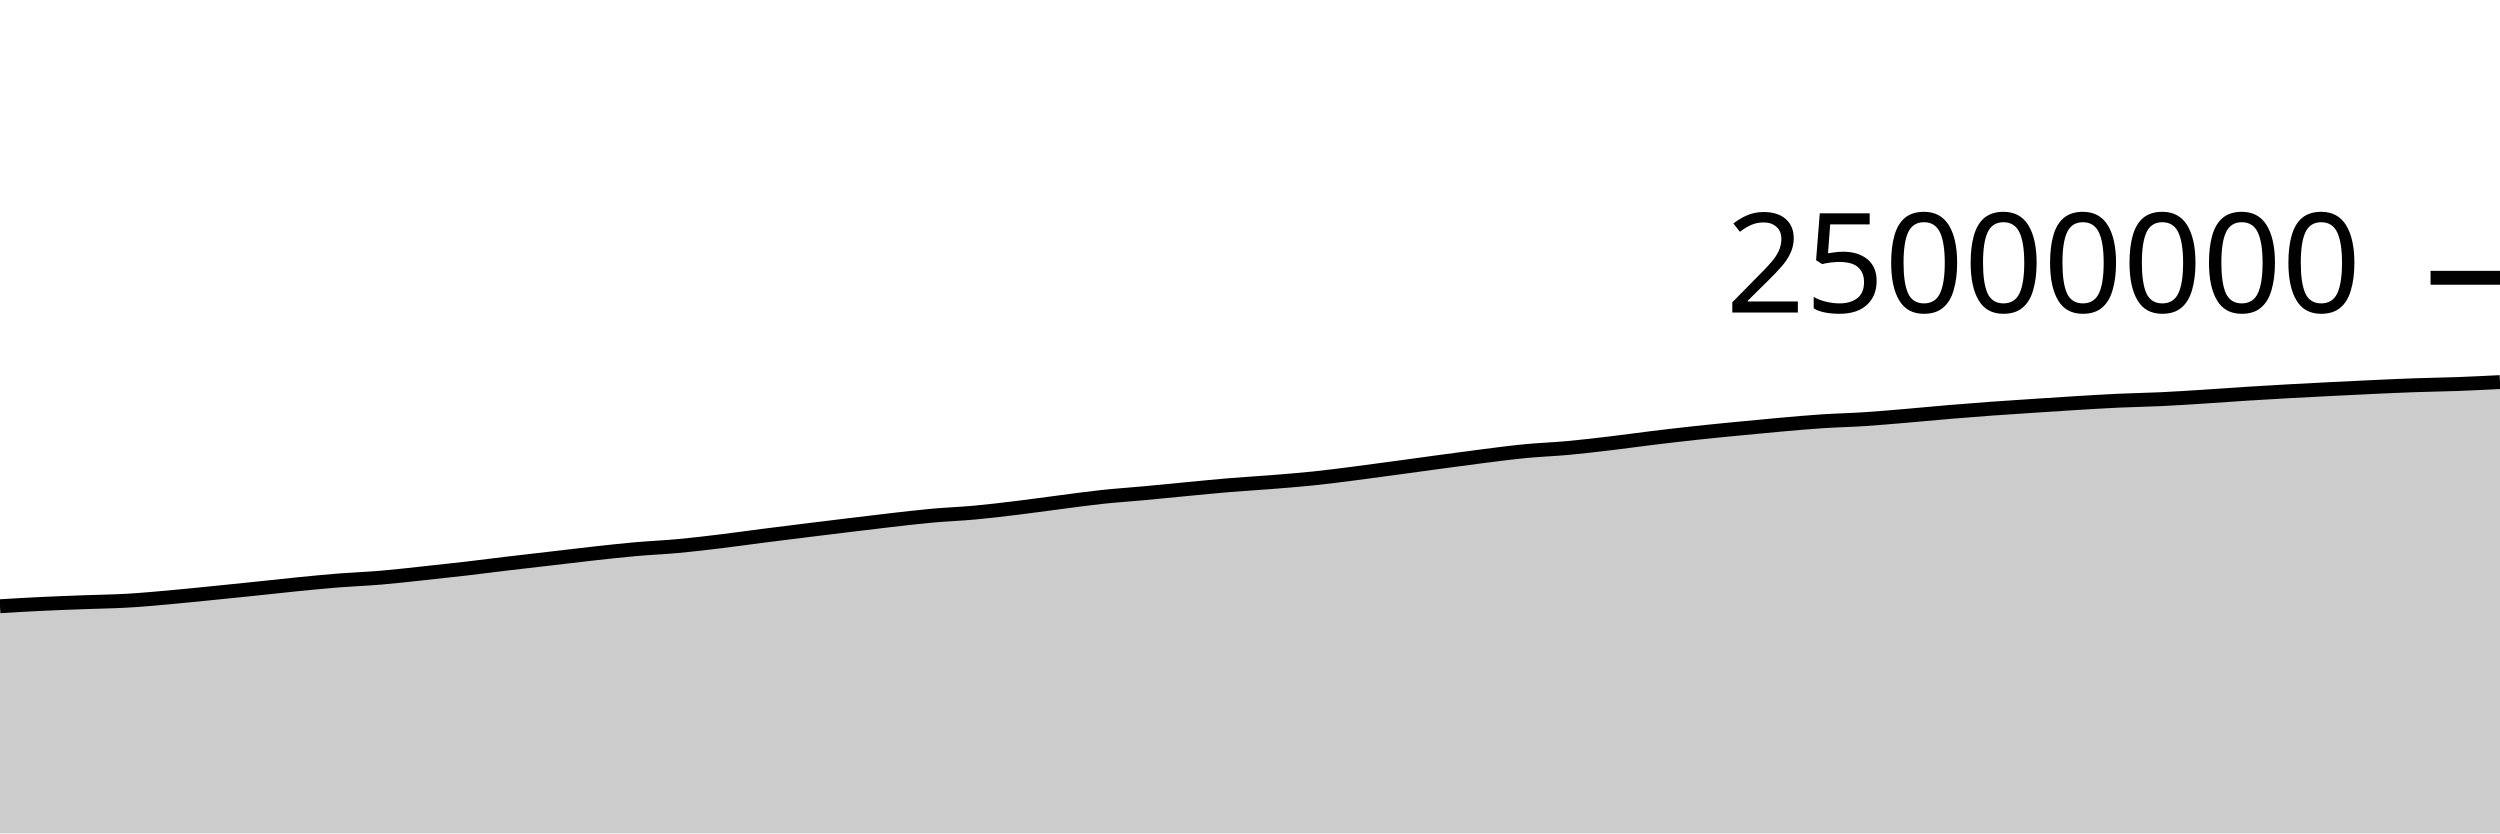
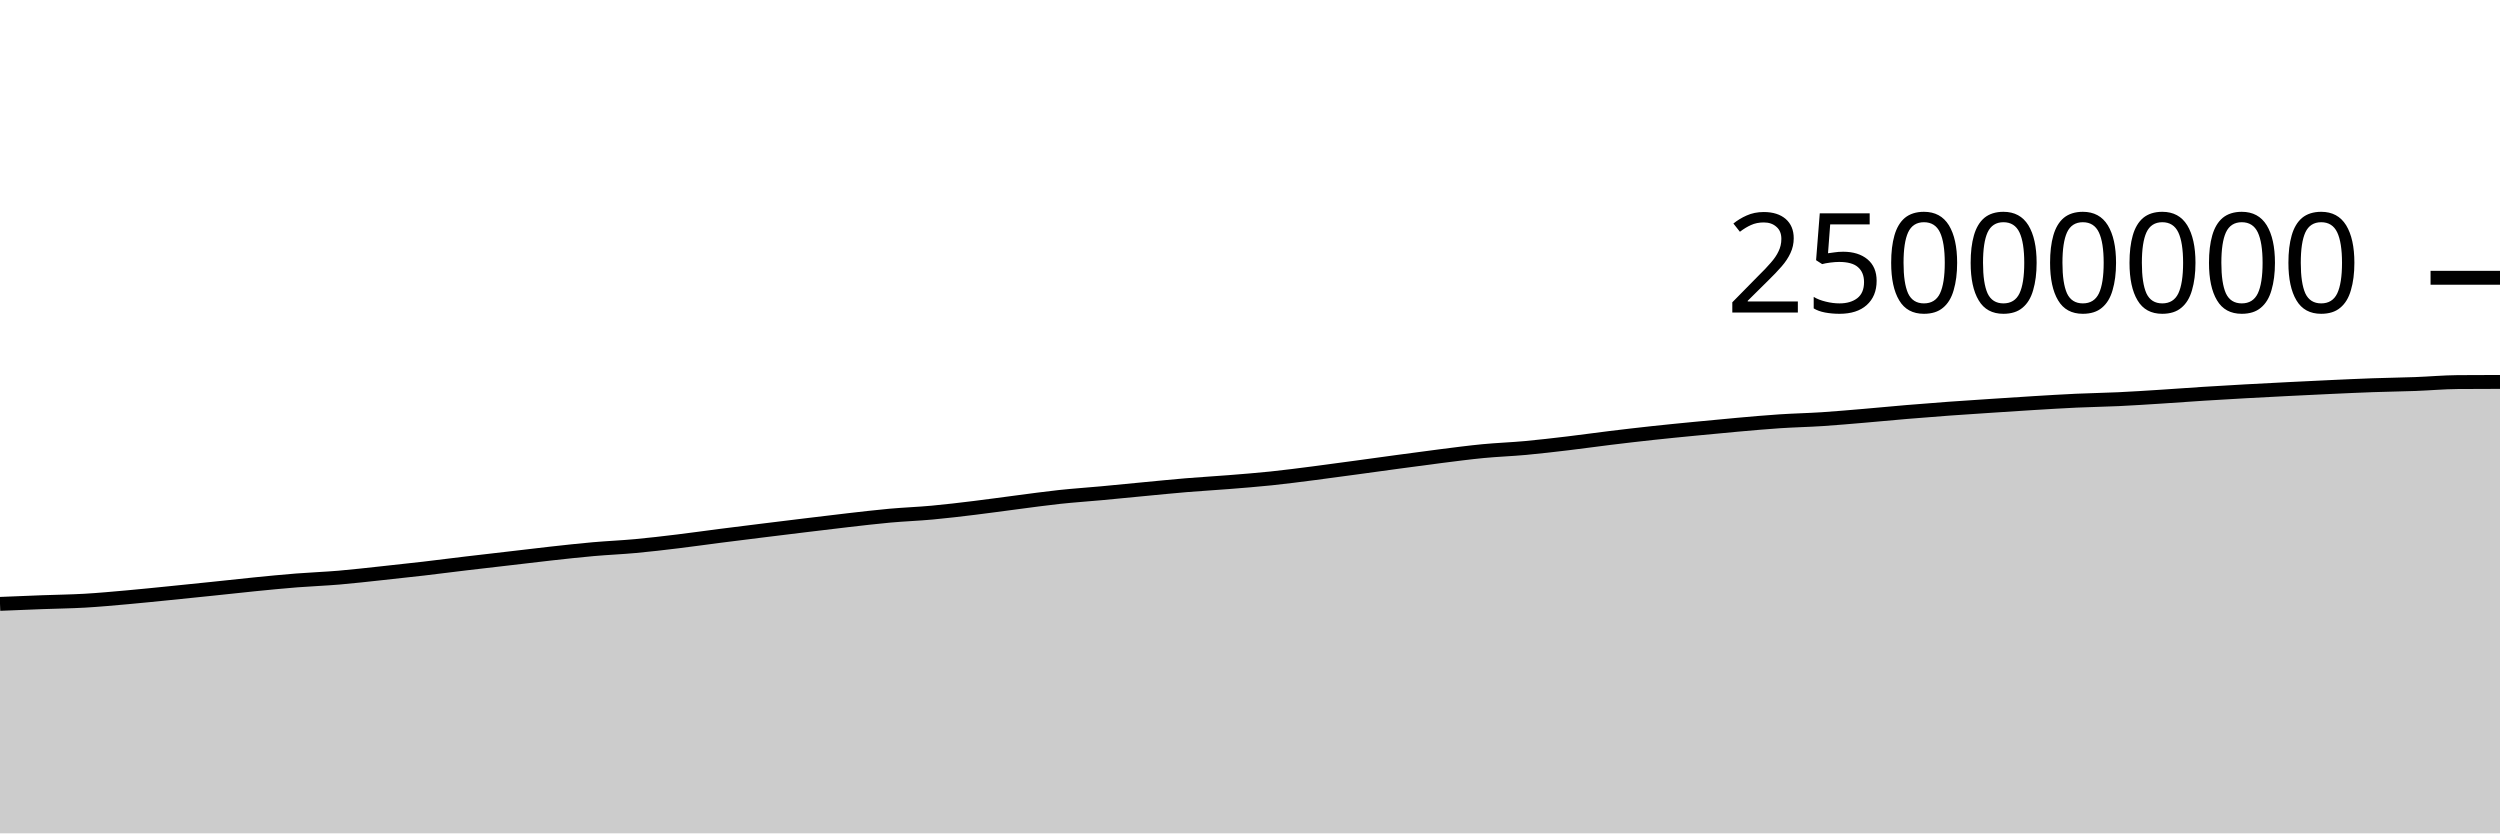
<svg xmlns="http://www.w3.org/2000/svg" viewBox="0 0 180 60">
  <g transform="translate(0,20)">
-     <path class="area" fill="rgba(0, 0, 0, 0.2)" d="M0,23.648C1.017,23.587,2.034,23.527,3.051,23.479C4.068,23.43,5.085,23.395,6.102,23.357C7.119,23.319,8.136,23.308,9.153,23.25C10.169,23.191,11.186,23.096,12.203,23.006C13.22,22.915,14.237,22.809,15.254,22.708C16.271,22.606,17.288,22.501,18.305,22.396C19.322,22.29,20.339,22.175,21.356,22.074C22.373,21.973,23.39,21.872,24.407,21.791C25.424,21.711,26.441,21.675,27.458,21.589C28.475,21.503,29.492,21.383,30.508,21.275C31.525,21.166,32.542,21.057,33.559,20.939C34.576,20.821,35.593,20.687,36.61,20.566C37.627,20.445,38.644,20.33,39.661,20.212C40.678,20.093,41.695,19.968,42.712,19.856C43.729,19.744,44.746,19.63,45.763,19.54C46.78,19.45,47.797,19.41,48.814,19.316C49.831,19.222,50.847,19.101,51.864,18.978C52.881,18.855,53.898,18.709,54.915,18.579C55.932,18.448,56.949,18.323,57.966,18.197C58.983,18.071,60,17.946,61.017,17.823C62.034,17.7,63.051,17.574,64.068,17.458C65.085,17.343,66.102,17.22,67.119,17.128C68.136,17.036,69.153,17.001,70.169,16.907C71.186,16.814,72.203,16.691,73.22,16.567C74.237,16.444,75.254,16.298,76.271,16.167C77.288,16.036,78.305,15.891,79.322,15.782C80.339,15.673,81.356,15.606,82.373,15.512C83.39,15.418,84.407,15.315,85.424,15.218C86.441,15.122,87.458,15.018,88.475,14.933C89.492,14.849,90.508,14.793,91.525,14.711C92.542,14.63,93.559,14.551,94.576,14.445C95.593,14.339,96.61,14.205,97.627,14.075C98.644,13.945,99.661,13.804,100.678,13.666C101.695,13.528,102.712,13.386,103.729,13.248C104.746,13.111,105.763,12.971,106.78,12.843C107.797,12.715,108.814,12.579,109.831,12.481C110.847,12.383,111.864,12.349,112.881,12.256C113.898,12.162,114.915,12.042,115.932,11.922C116.949,11.801,117.966,11.656,118.983,11.532C120,11.408,121.017,11.289,122.034,11.179C123.051,11.068,124.068,10.97,125.085,10.871C126.102,10.772,127.119,10.672,128.136,10.583C129.153,10.493,130.169,10.4,131.186,10.333C132.203,10.266,133.22,10.246,134.237,10.18C135.254,10.113,136.271,10.022,137.288,9.936C138.305,9.85,139.322,9.749,140.339,9.664C141.356,9.579,142.373,9.498,143.39,9.424C144.407,9.35,145.424,9.285,146.441,9.218C147.458,9.151,148.475,9.083,149.492,9.021C150.508,8.96,151.525,8.896,152.542,8.849C153.559,8.802,154.576,8.788,155.593,8.74C156.61,8.692,157.627,8.625,158.644,8.56C159.661,8.496,160.678,8.417,161.695,8.353C162.712,8.288,163.729,8.229,164.746,8.173C165.763,8.116,166.78,8.065,167.797,8.013C168.814,7.962,169.831,7.912,170.847,7.865C171.864,7.819,172.881,7.771,173.898,7.735C174.915,7.699,175.932,7.687,176.949,7.65C177.966,7.613,178.983,7.561,180,7.51L180,40C178.983,40,177.966,40,176.949,40C175.932,40,174.915,40,173.898,40C172.881,40,171.864,40,170.847,40C169.831,40,168.814,40,167.797,40C166.78,40,165.763,40,164.746,40C163.729,40,162.712,40,161.695,40C160.678,40,159.661,40,158.644,40C157.627,40,156.61,40,155.593,40C154.576,40,153.559,40,152.542,40C151.525,40,150.508,40,149.492,40C148.475,40,147.458,40,146.441,40C145.424,40,144.407,40,143.39,40C142.373,40,141.356,40,140.339,40C139.322,40,138.305,40,137.288,40C136.271,40,135.254,40,134.237,40C133.22,40,132.203,40,131.186,40C130.169,40,129.153,40,128.136,40C127.119,40,126.102,40,125.085,40C124.068,40,123.051,40,122.034,40C121.017,40,120,40,118.983,40C117.966,40,116.949,40,115.932,40C114.915,40,113.898,40,112.881,40C111.864,40,110.847,40,109.831,40C108.814,40,107.797,40,106.78,40C105.763,40,104.746,40,103.729,40C102.712,40,101.695,40,100.678,40C99.661,40,98.644,40,97.627,40C96.61,40,95.593,40,94.576,40C93.559,40,92.542,40,91.525,40C90.508,40,89.492,40,88.475,40C87.458,40,86.441,40,85.424,40C84.407,40,83.39,40,82.373,40C81.356,40,80.339,40,79.322,40C78.305,40,77.288,40,76.271,40C75.254,40,74.237,40,73.22,40C72.203,40,71.186,40,70.169,40C69.153,40,68.136,40,67.119,40C66.102,40,65.085,40,64.068,40C63.051,40,62.034,40,61.017,40C60,40,58.983,40,57.966,40C56.949,40,55.932,40,54.915,40C53.898,40,52.881,40,51.864,40C50.847,40,49.831,40,48.814,40C47.797,40,46.78,40,45.763,40C44.746,40,43.729,40,42.712,40C41.695,40,40.678,40,39.661,40C38.644,40,37.627,40,36.61,40C35.593,40,34.576,40,33.559,40C32.542,40,31.525,40,30.508,40C29.492,40,28.475,40,27.458,40C26.441,40,25.424,40,24.407,40C23.39,40,22.373,40,21.356,40C20.339,40,19.322,40,18.305,40C17.288,40,16.271,40,15.254,40C14.237,40,13.22,40,12.203,40C11.186,40,10.169,40,9.153,40C8.136,40,7.119,40,6.102,40C5.085,40,4.068,40,3.051,40C2.034,40,1.017,40,0,40Z" />
-     <path class="line" stroke="black" fill="none" d="M0,23.648C1.017,23.587,2.034,23.527,3.051,23.479C4.068,23.43,5.085,23.395,6.102,23.357C7.119,23.319,8.136,23.308,9.153,23.25C10.169,23.191,11.186,23.096,12.203,23.006C13.22,22.915,14.237,22.809,15.254,22.708C16.271,22.606,17.288,22.501,18.305,22.396C19.322,22.29,20.339,22.175,21.356,22.074C22.373,21.973,23.39,21.872,24.407,21.791C25.424,21.711,26.441,21.675,27.458,21.589C28.475,21.503,29.492,21.383,30.508,21.275C31.525,21.166,32.542,21.057,33.559,20.939C34.576,20.821,35.593,20.687,36.61,20.566C37.627,20.445,38.644,20.33,39.661,20.212C40.678,20.093,41.695,19.968,42.712,19.856C43.729,19.744,44.746,19.63,45.763,19.54C46.78,19.45,47.797,19.41,48.814,19.316C49.831,19.222,50.847,19.101,51.864,18.978C52.881,18.855,53.898,18.709,54.915,18.579C55.932,18.448,56.949,18.323,57.966,18.197C58.983,18.071,60,17.946,61.017,17.823C62.034,17.7,63.051,17.574,64.068,17.458C65.085,17.343,66.102,17.22,67.119,17.128C68.136,17.036,69.153,17.001,70.169,16.907C71.186,16.814,72.203,16.691,73.22,16.567C74.237,16.444,75.254,16.298,76.271,16.167C77.288,16.036,78.305,15.891,79.322,15.782C80.339,15.673,81.356,15.606,82.373,15.512C83.39,15.418,84.407,15.315,85.424,15.218C86.441,15.122,87.458,15.018,88.475,14.933C89.492,14.849,90.508,14.793,91.525,14.711C92.542,14.63,93.559,14.551,94.576,14.445C95.593,14.339,96.61,14.205,97.627,14.075C98.644,13.945,99.661,13.804,100.678,13.666C101.695,13.528,102.712,13.386,103.729,13.248C104.746,13.111,105.763,12.971,106.78,12.843C107.797,12.715,108.814,12.579,109.831,12.481C110.847,12.383,111.864,12.349,112.881,12.256C113.898,12.162,114.915,12.042,115.932,11.922C116.949,11.801,117.966,11.656,118.983,11.532C120,11.408,121.017,11.289,122.034,11.179C123.051,11.068,124.068,10.97,125.085,10.871C126.102,10.772,127.119,10.672,128.136,10.583C129.153,10.493,130.169,10.4,131.186,10.333C132.203,10.266,133.22,10.246,134.237,10.18C135.254,10.113,136.271,10.022,137.288,9.936C138.305,9.85,139.322,9.749,140.339,9.664C141.356,9.579,142.373,9.498,143.39,9.424C144.407,9.35,145.424,9.285,146.441,9.218C147.458,9.151,148.475,9.083,149.492,9.021C150.508,8.96,151.525,8.896,152.542,8.849C153.559,8.802,154.576,8.788,155.593,8.74C156.61,8.692,157.627,8.625,158.644,8.56C159.661,8.496,160.678,8.417,161.695,8.353C162.712,8.288,163.729,8.229,164.746,8.173C165.763,8.116,166.78,8.065,167.797,8.013C168.814,7.962,169.831,7.912,170.847,7.865C171.864,7.819,172.881,7.771,173.898,7.735C174.915,7.699,175.932,7.687,176.949,7.65C177.966,7.613,178.983,7.561,180,7.51" />
+     <path class="area" fill="rgba(0, 0, 0, 0.2)" d="M0,23.479C1.017,23.437,2.034,23.395,3.051,23.357C4.068,23.319,5.085,23.308,6.102,23.25C7.119,23.191,8.136,23.096,9.153,23.006C10.169,22.915,11.186,22.81,12.203,22.708C13.22,22.606,14.237,22.501,15.254,22.396C16.271,22.29,17.288,22.175,18.305,22.074C19.322,21.973,20.339,21.872,21.356,21.791C22.373,21.711,23.39,21.675,24.407,21.589C25.424,21.503,26.441,21.383,27.458,21.275C28.475,21.166,29.492,21.057,30.508,20.939C31.525,20.821,32.542,20.687,33.559,20.566C34.576,20.445,35.593,20.33,36.61,20.212C37.627,20.093,38.644,19.968,39.661,19.856C40.678,19.744,41.695,19.63,42.712,19.54C43.729,19.45,44.746,19.41,45.763,19.316C46.78,19.222,47.797,19.101,48.814,18.978C49.831,18.855,50.847,18.709,51.864,18.579C52.881,18.448,53.898,18.323,54.915,18.197C55.932,18.071,56.949,17.946,57.966,17.823C58.983,17.7,60,17.574,61.017,17.458C62.034,17.343,63.051,17.22,64.068,17.128C65.085,17.036,66.102,17.001,67.119,16.907C68.136,16.814,69.153,16.691,70.169,16.567C71.186,16.444,72.203,16.298,73.22,16.167C74.237,16.036,75.254,15.891,76.271,15.782C77.288,15.673,78.305,15.606,79.322,15.512C80.339,15.418,81.356,15.315,82.373,15.218C83.39,15.122,84.407,15.018,85.424,14.933C86.441,14.849,87.458,14.793,88.475,14.711C89.492,14.63,90.508,14.551,91.525,14.445C92.542,14.339,93.559,14.205,94.576,14.075C95.593,13.945,96.61,13.804,97.627,13.666C98.644,13.528,99.661,13.386,100.678,13.248C101.695,13.111,102.712,12.971,103.729,12.843C104.746,12.715,105.763,12.579,106.78,12.481C107.797,12.383,108.814,12.349,109.831,12.256C110.847,12.162,111.864,12.042,112.881,11.922C113.898,11.801,114.915,11.656,115.932,11.532C116.949,11.408,117.966,11.289,118.983,11.179C120,11.068,121.017,10.97,122.034,10.871C123.051,10.772,124.068,10.672,125.085,10.583C126.102,10.493,127.119,10.4,128.136,10.333C129.153,10.266,130.169,10.246,131.186,10.18C132.203,10.113,133.22,10.022,134.237,9.936C135.254,9.85,136.271,9.749,137.288,9.664C138.305,9.579,139.322,9.498,140.339,9.424C141.356,9.35,142.373,9.285,143.39,9.218C144.407,9.151,145.424,9.083,146.441,9.021C147.458,8.96,148.475,8.896,149.492,8.849C150.508,8.802,151.525,8.788,152.542,8.74C153.559,8.692,154.576,8.625,155.593,8.56C156.61,8.496,157.627,8.417,158.644,8.353C159.661,8.288,160.678,8.229,161.695,8.173C162.712,8.116,163.729,8.065,164.746,8.013C165.763,7.962,166.78,7.912,167.797,7.865C168.814,7.819,169.831,7.771,170.847,7.735C171.864,7.699,172.881,7.687,173.898,7.65C174.915,7.613,175.932,7.518,176.949,7.51C177.966,7.502,178.983,7.5,180,7.498L180,40C178.983,40,177.966,40,176.949,40C175.932,40,174.915,40,173.898,40C172.881,40,171.864,40,170.847,40C169.831,40,168.814,40,167.797,40C166.78,40,165.763,40,164.746,40C163.729,40,162.712,40,161.695,40C160.678,40,159.661,40,158.644,40C157.627,40,156.61,40,155.593,40C154.576,40,153.559,40,152.542,40C151.525,40,150.508,40,149.492,40C148.475,40,147.458,40,146.441,40C145.424,40,144.407,40,143.39,40C142.373,40,141.356,40,140.339,40C139.322,40,138.305,40,137.288,40C136.271,40,135.254,40,134.237,40C133.22,40,132.203,40,131.186,40C130.169,40,129.153,40,128.136,40C127.119,40,126.102,40,125.085,40C124.068,40,123.051,40,122.034,40C121.017,40,120,40,118.983,40C117.966,40,116.949,40,115.932,40C114.915,40,113.898,40,112.881,40C111.864,40,110.847,40,109.831,40C108.814,40,107.797,40,106.78,40C105.763,40,104.746,40,103.729,40C102.712,40,101.695,40,100.678,40C99.661,40,98.644,40,97.627,40C96.61,40,95.593,40,94.576,40C93.559,40,92.542,40,91.525,40C90.508,40,89.492,40,88.475,40C87.458,40,86.441,40,85.424,40C84.407,40,83.39,40,82.373,40C81.356,40,80.339,40,79.322,40C78.305,40,77.288,40,76.271,40C75.254,40,74.237,40,73.22,40C72.203,40,71.186,40,70.169,40C69.153,40,68.136,40,67.119,40C66.102,40,65.085,40,64.068,40C63.051,40,62.034,40,61.017,40C60,40,58.983,40,57.966,40C56.949,40,55.932,40,54.915,40C53.898,40,52.881,40,51.864,40C50.847,40,49.831,40,48.814,40C47.797,40,46.78,40,45.763,40C44.746,40,43.729,40,42.712,40C41.695,40,40.678,40,39.661,40C38.644,40,37.627,40,36.61,40C35.593,40,34.576,40,33.559,40C32.542,40,31.525,40,30.508,40C29.492,40,28.475,40,27.458,40C26.441,40,25.424,40,24.407,40C23.39,40,22.373,40,21.356,40C20.339,40,19.322,40,18.305,40C17.288,40,16.271,40,15.254,40C14.237,40,13.22,40,12.203,40C11.186,40,10.169,40,9.153,40C8.136,40,7.119,40,6.102,40C5.085,40,4.068,40,3.051,40C2.034,40,1.017,40,0,40Z" />
+     <path class="line" stroke="black" fill="none" d="M0,23.479C1.017,23.437,2.034,23.395,3.051,23.357C4.068,23.319,5.085,23.308,6.102,23.25C7.119,23.191,8.136,23.096,9.153,23.006C10.169,22.915,11.186,22.81,12.203,22.708C13.22,22.606,14.237,22.501,15.254,22.396C16.271,22.29,17.288,22.175,18.305,22.074C19.322,21.973,20.339,21.872,21.356,21.791C22.373,21.711,23.39,21.675,24.407,21.589C25.424,21.503,26.441,21.383,27.458,21.275C28.475,21.166,29.492,21.057,30.508,20.939C31.525,20.821,32.542,20.687,33.559,20.566C34.576,20.445,35.593,20.33,36.61,20.212C37.627,20.093,38.644,19.968,39.661,19.856C40.678,19.744,41.695,19.63,42.712,19.54C43.729,19.45,44.746,19.41,45.763,19.316C46.78,19.222,47.797,19.101,48.814,18.978C49.831,18.855,50.847,18.709,51.864,18.579C52.881,18.448,53.898,18.323,54.915,18.197C55.932,18.071,56.949,17.946,57.966,17.823C58.983,17.7,60,17.574,61.017,17.458C62.034,17.343,63.051,17.22,64.068,17.128C65.085,17.036,66.102,17.001,67.119,16.907C68.136,16.814,69.153,16.691,70.169,16.567C71.186,16.444,72.203,16.298,73.22,16.167C74.237,16.036,75.254,15.891,76.271,15.782C77.288,15.673,78.305,15.606,79.322,15.512C80.339,15.418,81.356,15.315,82.373,15.218C83.39,15.122,84.407,15.018,85.424,14.933C86.441,14.849,87.458,14.793,88.475,14.711C89.492,14.63,90.508,14.551,91.525,14.445C92.542,14.339,93.559,14.205,94.576,14.075C95.593,13.945,96.61,13.804,97.627,13.666C98.644,13.528,99.661,13.386,100.678,13.248C101.695,13.111,102.712,12.971,103.729,12.843C104.746,12.715,105.763,12.579,106.78,12.481C107.797,12.383,108.814,12.349,109.831,12.256C110.847,12.162,111.864,12.042,112.881,11.922C113.898,11.801,114.915,11.656,115.932,11.532C116.949,11.408,117.966,11.289,118.983,11.179C120,11.068,121.017,10.97,122.034,10.871C123.051,10.772,124.068,10.672,125.085,10.583C126.102,10.493,127.119,10.4,128.136,10.333C129.153,10.266,130.169,10.246,131.186,10.18C132.203,10.113,133.22,10.022,134.237,9.936C135.254,9.85,136.271,9.749,137.288,9.664C138.305,9.579,139.322,9.498,140.339,9.424C141.356,9.35,142.373,9.285,143.39,9.218C144.407,9.151,145.424,9.083,146.441,9.021C147.458,8.96,148.475,8.896,149.492,8.849C150.508,8.802,151.525,8.788,152.542,8.74C153.559,8.692,154.576,8.625,155.593,8.56C156.61,8.496,157.627,8.417,158.644,8.353C159.661,8.288,160.678,8.229,161.695,8.173C162.712,8.116,163.729,8.065,164.746,8.013C165.763,7.962,166.78,7.912,167.797,7.865C168.814,7.819,169.831,7.771,170.847,7.735C171.864,7.699,172.881,7.687,173.898,7.65C174.915,7.613,175.932,7.518,176.949,7.51C177.966,7.502,178.983,7.5,180,7.498" />
    <path class="axis-ceiling" stroke-width="1" stroke="black" fill="none" d="M175,0L180,0" />
    <text class="axis-ceiling-label" font-family="sans-serif" text-anchor="end" font-size="10px" x="170" y="2.5">25000000</text>
  </g>
</svg>
